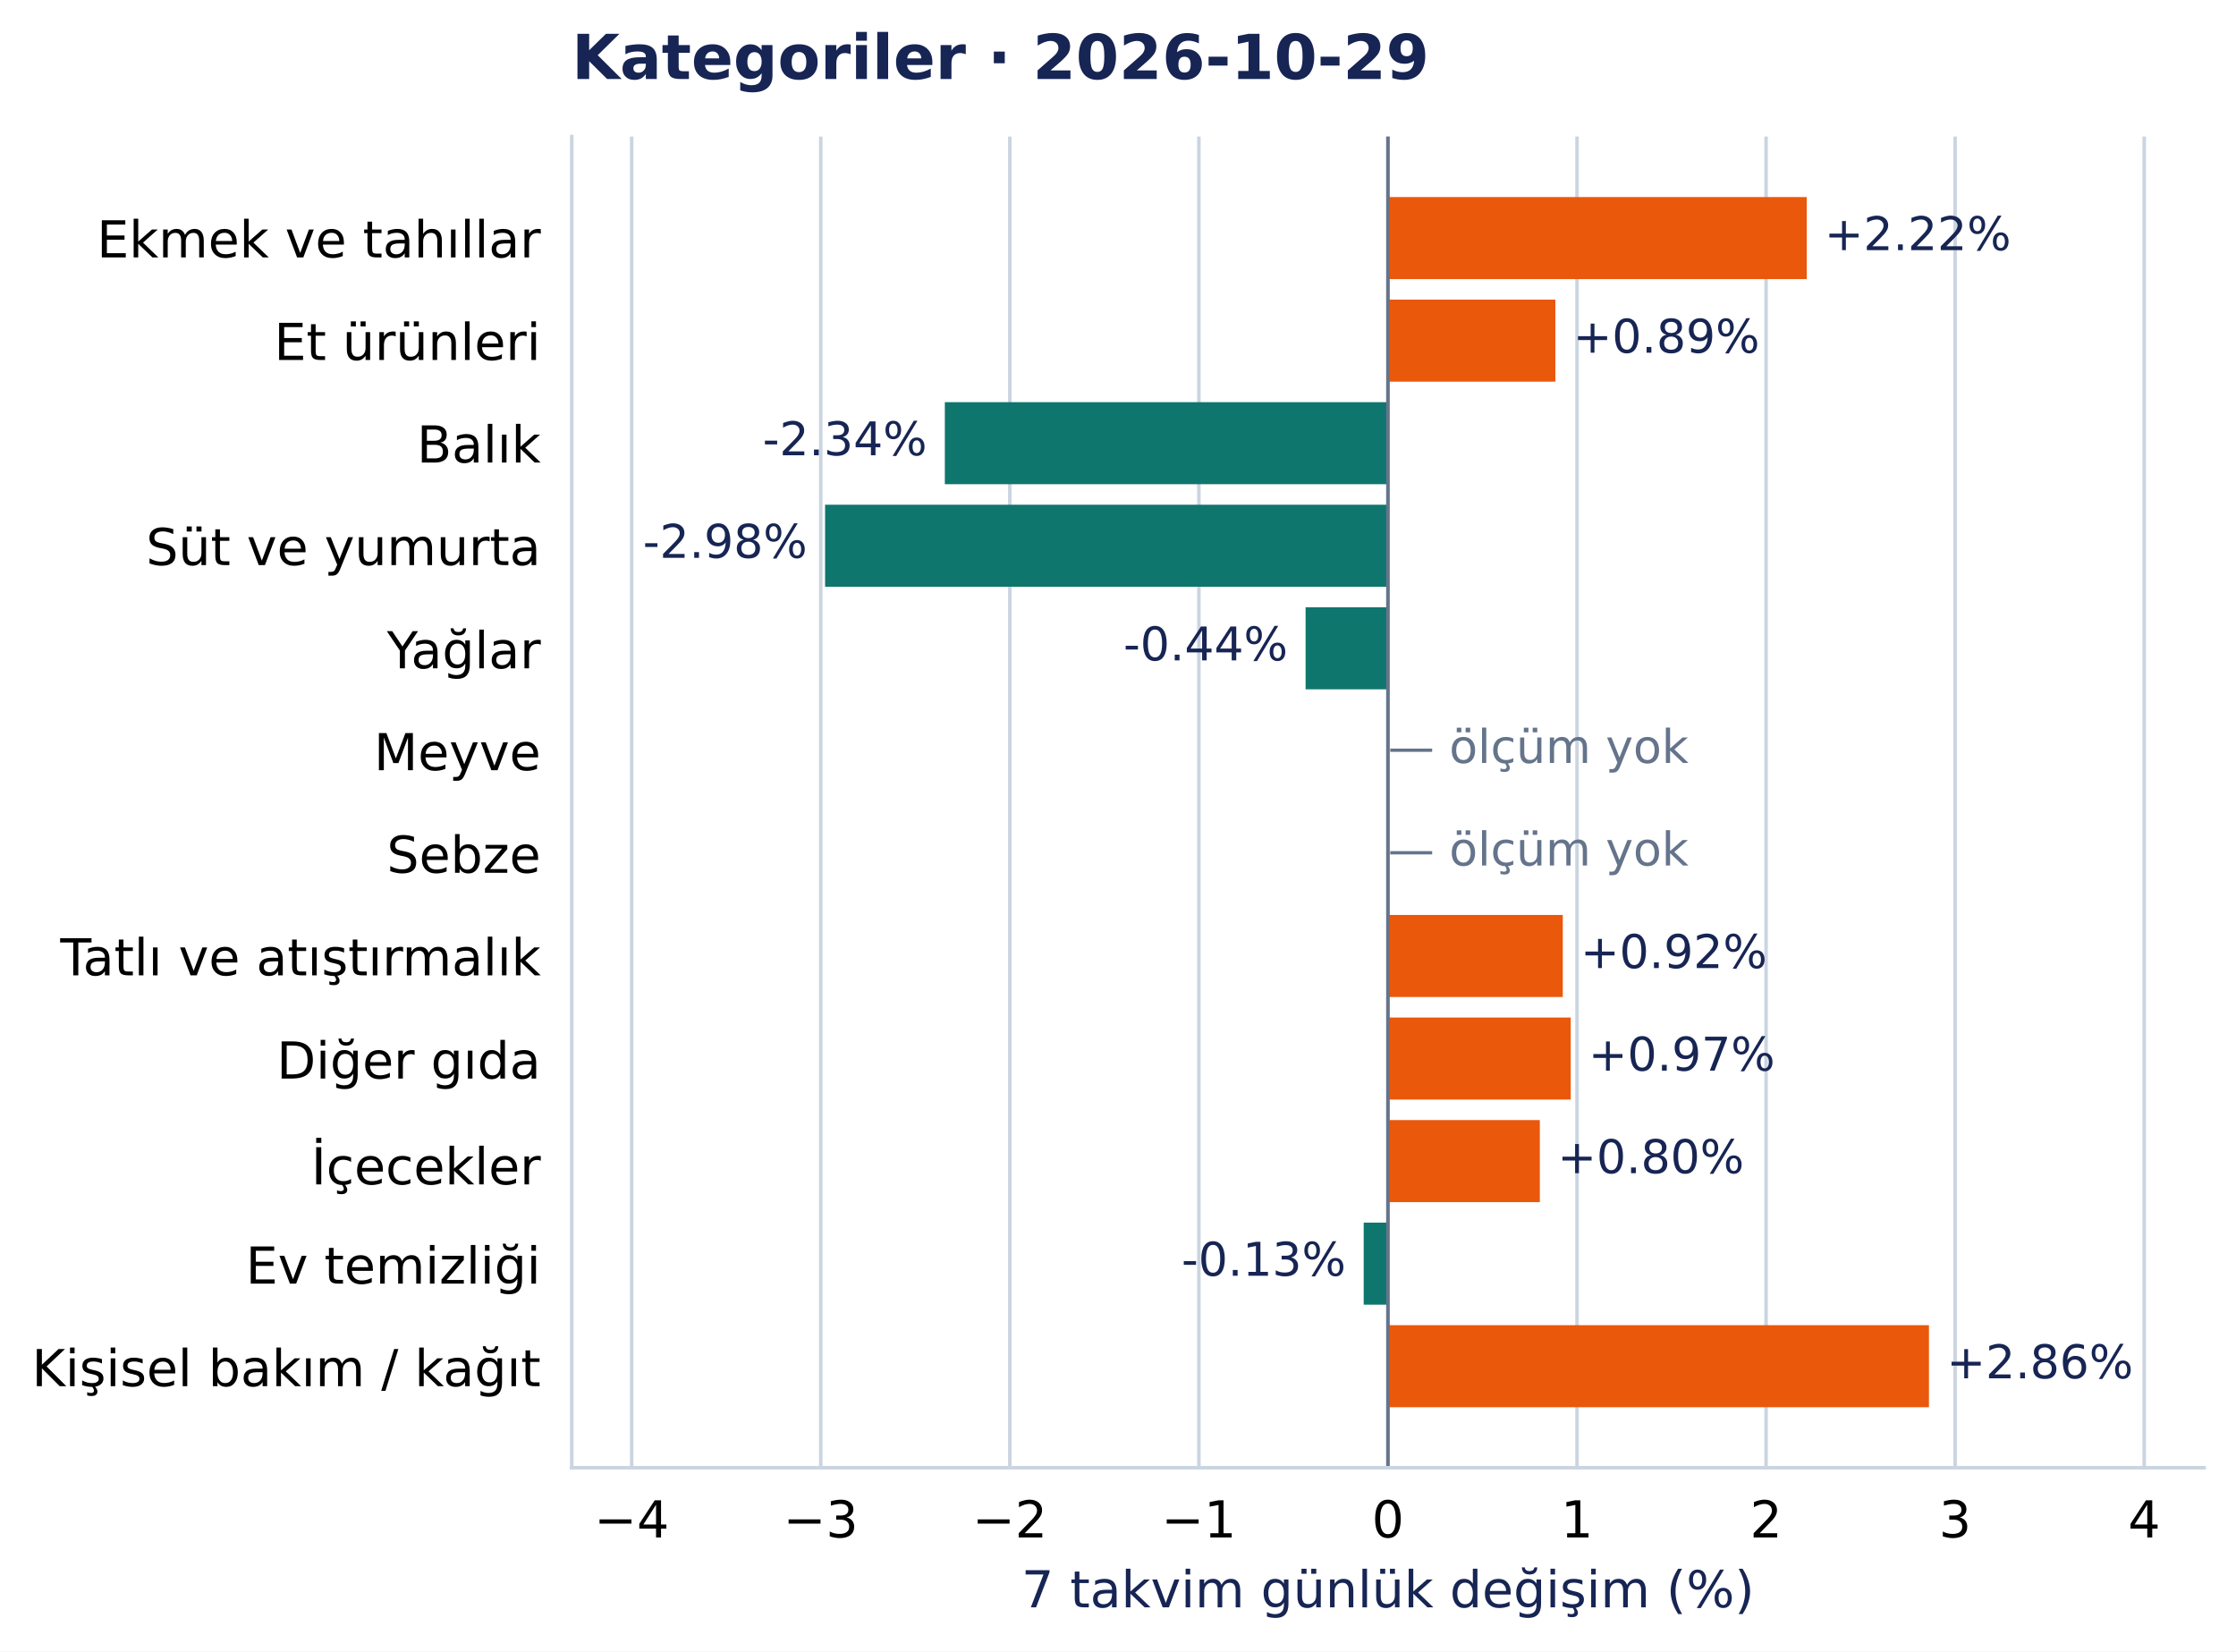
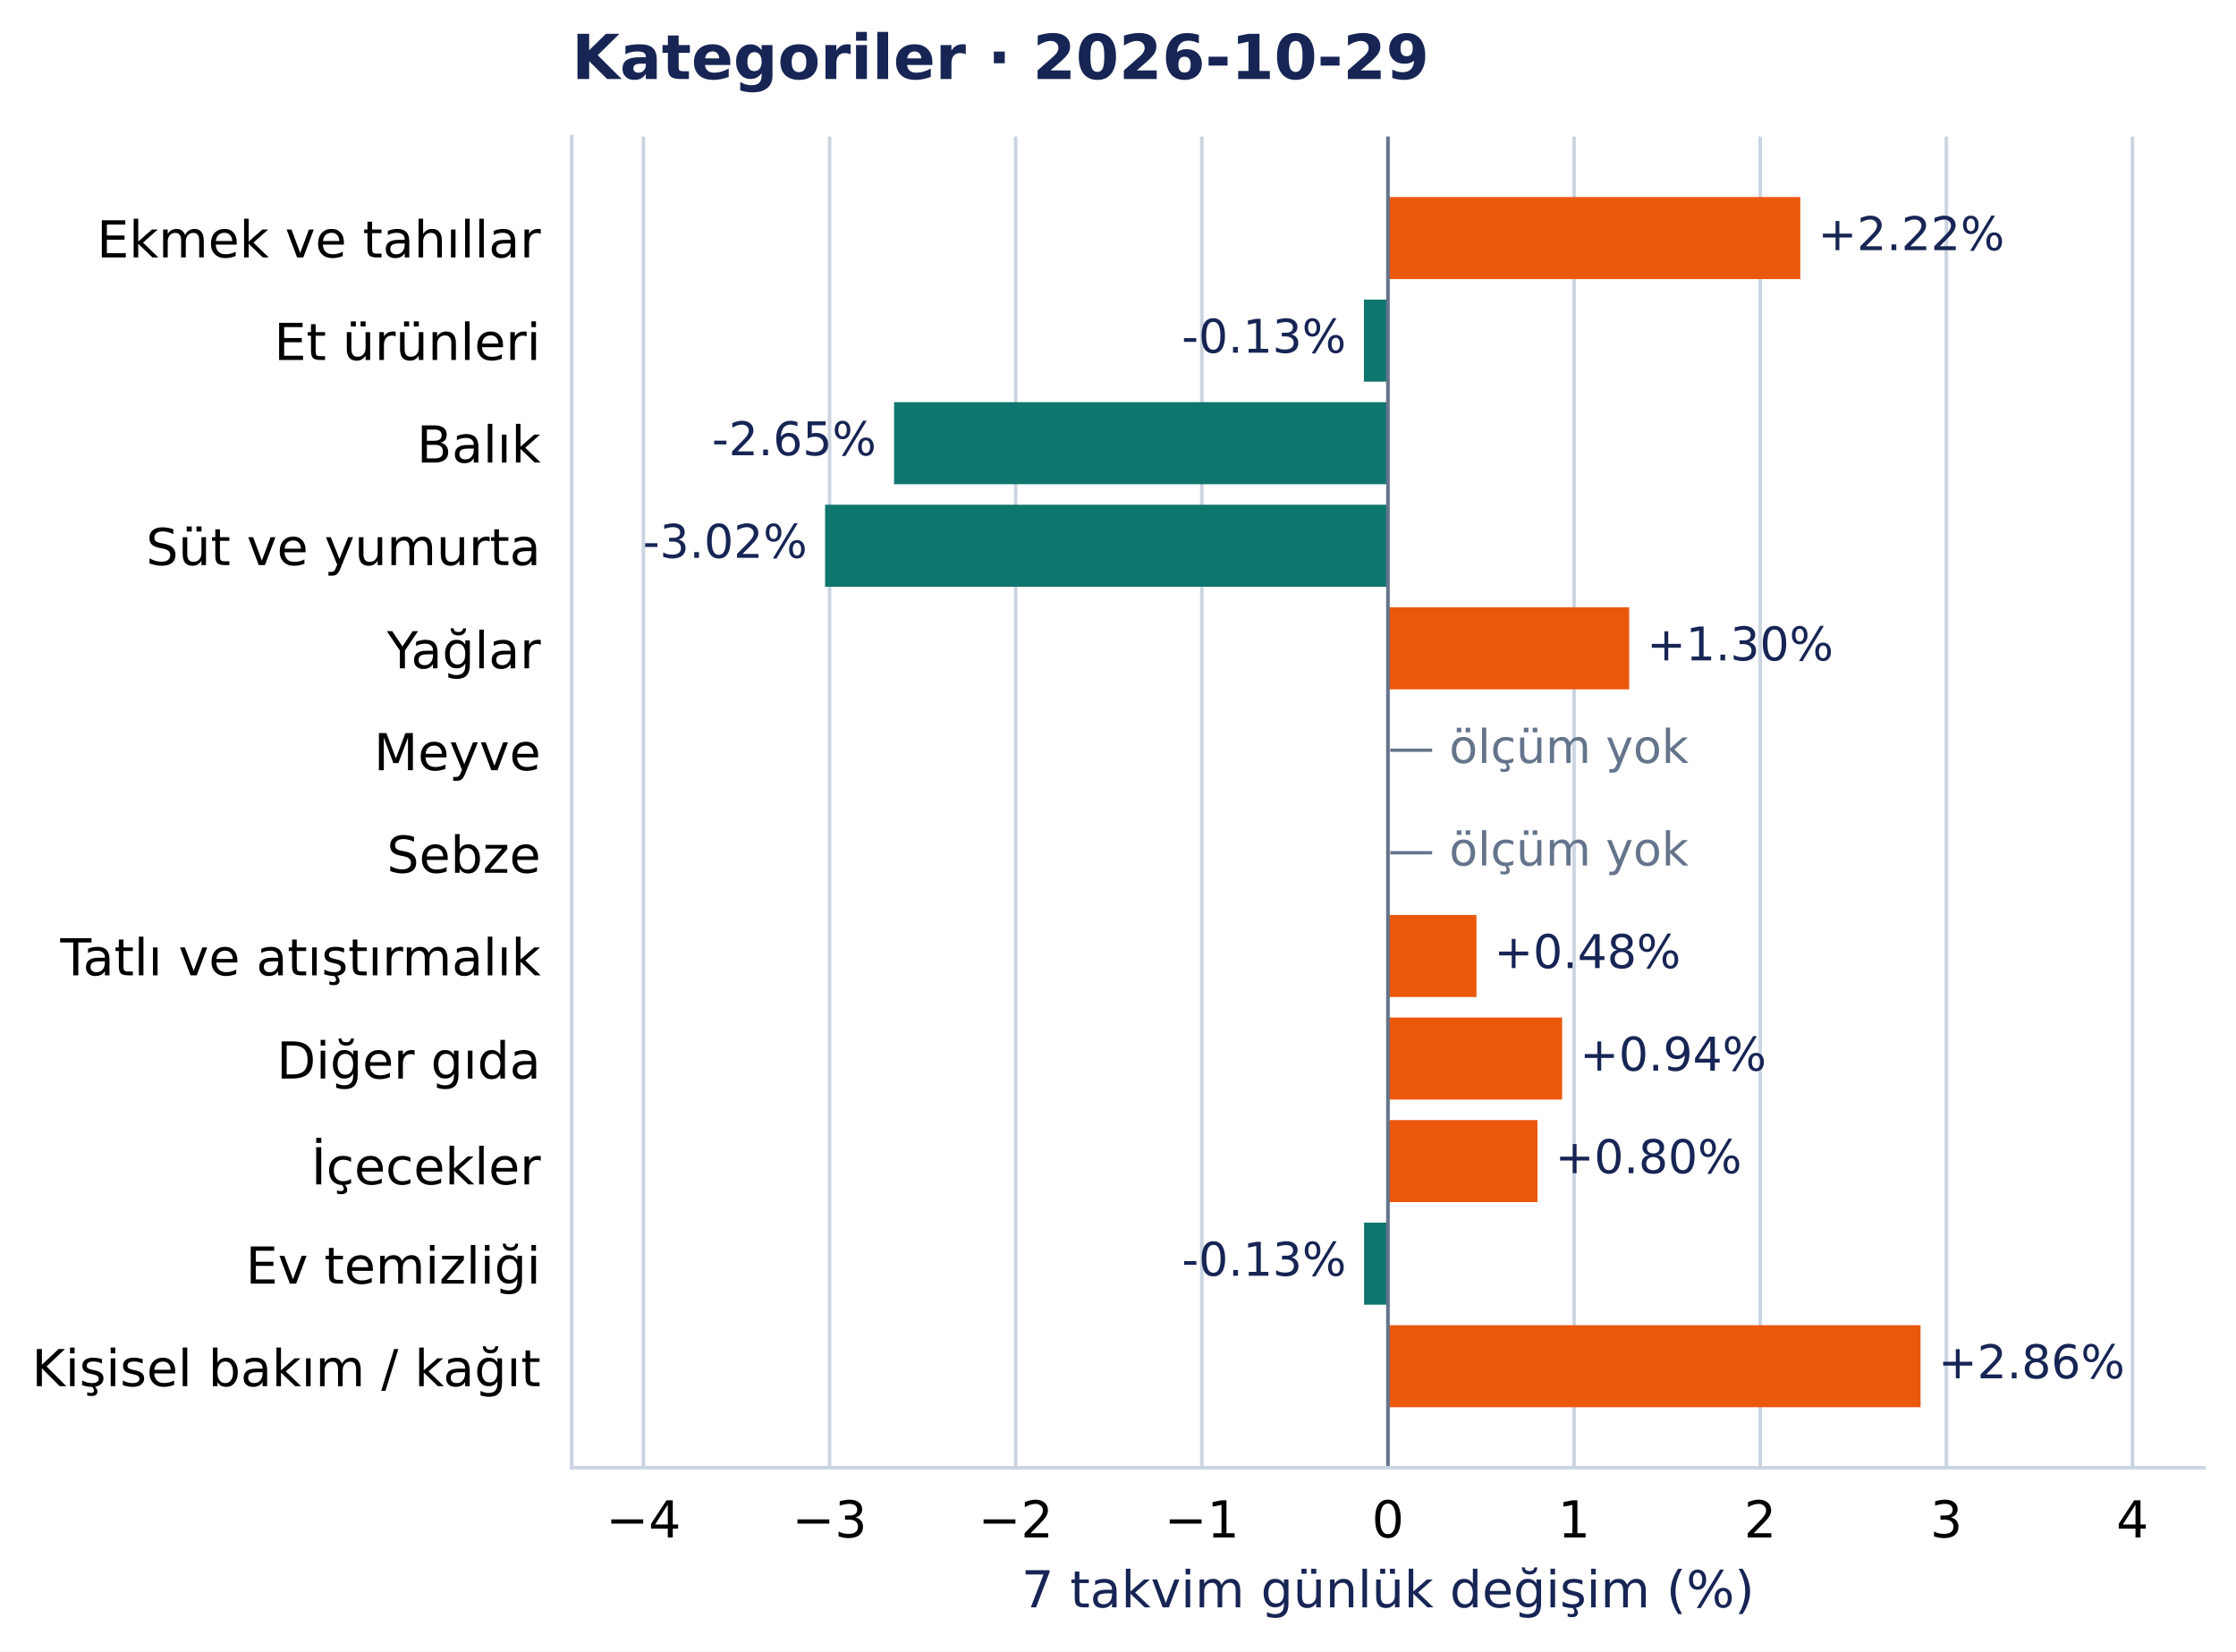
<svg xmlns="http://www.w3.org/2000/svg" width="504.998pt" height="372.97pt" viewBox="0 0 504.998 372.97" version="1.1">
  <defs>
    <style type="text/css">*{stroke-linejoin: round; stroke-linecap: butt}</style>
  </defs>
  <g id="figure_1">
    <g id="patch_1">
      <path d="M 0 372.97 L 504.998 372.97 L 504.998 0 L 0 0 z " style="fill: #ffffff" />
    </g>
    <g id="axes_1">
      <g id="patch_2">
        <path d="M 129.135 331.478 L 497.798 331.478 L 497.798 30.838 L 129.135 30.838 z " style="fill: #ffffff" />
      </g>
      <g id="matplotlib.axis_1">
        <g id="xtick_1">
          <g id="line2d_1">
-             <path d="M 142.663 331.478 L 142.663 30.838 " clip-path="url(#pcea90821e2)" style="fill: none; stroke: #cbd5e1; stroke-width: 0.8; stroke-linecap: square" />
+             <path d="M 145.316 331.478 L 145.316 30.838 " clip-path="url(#pcea90821e2)" style="fill: none; stroke: #cbd5e1; stroke-width: 0.8; stroke-linecap: square" />
          </g>
          <g id="line2d_2" />
          <g id="text_1">
-             <text style="font-size: 11.5px; font-family: 'DejaVu Sans', 'Bitstream Vera Sans', 'Computer Modern Sans Serif', 'Lucida Grande', 'Verdana', 'Geneva', 'Lucid', 'Arial', 'Helvetica', 'Avant Garde', sans-serif; text-anchor: middle" x="142.663" y="347.216" transform="rotate(-0 142.6633 347.2157)">−4</text>
+             <text style="font-size: 11.5px; font-family: 'DejaVu Sans', 'Bitstream Vera Sans', 'Computer Modern Sans Serif', 'Lucida Grande', 'Verdana', 'Geneva', 'Lucid', 'Arial', 'Helvetica', 'Avant Garde', sans-serif; text-anchor: middle" x="145.316" y="347.216" transform="rotate(-0 145.3164 347.2157)">−4</text>
          </g>
        </g>
        <g id="xtick_2">
          <g id="line2d_3">
-             <path d="M 185.364 331.478 L 185.364 30.838 " clip-path="url(#pcea90821e2)" style="fill: none; stroke: #cbd5e1; stroke-width: 0.8; stroke-linecap: square" />
+             <path d="M 187.354 331.478 L 187.354 30.838 " clip-path="url(#pcea90821e2)" style="fill: none; stroke: #cbd5e1; stroke-width: 0.8; stroke-linecap: square" />
          </g>
          <g id="line2d_4" />
          <g id="text_2">
-             <text style="font-size: 11.5px; font-family: 'DejaVu Sans', 'Bitstream Vera Sans', 'Computer Modern Sans Serif', 'Lucida Grande', 'Verdana', 'Geneva', 'Lucid', 'Arial', 'Helvetica', 'Avant Garde', sans-serif; text-anchor: middle" x="185.364" y="347.216" transform="rotate(-0 185.3641 347.2157)">−3</text>
+             <text style="font-size: 11.5px; font-family: 'DejaVu Sans', 'Bitstream Vera Sans', 'Computer Modern Sans Serif', 'Lucida Grande', 'Verdana', 'Geneva', 'Lucid', 'Arial', 'Helvetica', 'Avant Garde', sans-serif; text-anchor: middle" x="187.354" y="347.216" transform="rotate(-0 187.3539 347.2157)">−3</text>
          </g>
        </g>
        <g id="xtick_3">
          <g id="line2d_5">
-             <path d="M 228.065 331.478 L 228.065 30.838 " clip-path="url(#pcea90821e2)" style="fill: none; stroke: #cbd5e1; stroke-width: 0.8; stroke-linecap: square" />
+             <path d="M 229.391 331.478 L 229.391 30.838 " clip-path="url(#pcea90821e2)" style="fill: none; stroke: #cbd5e1; stroke-width: 0.8; stroke-linecap: square" />
          </g>
          <g id="line2d_6" />
          <g id="text_3">
-             <text style="font-size: 11.5px; font-family: 'DejaVu Sans', 'Bitstream Vera Sans', 'Computer Modern Sans Serif', 'Lucida Grande', 'Verdana', 'Geneva', 'Lucid', 'Arial', 'Helvetica', 'Avant Garde', sans-serif; text-anchor: middle" x="228.065" y="347.216" transform="rotate(-0 228.0649 347.2157)">−2</text>
+             <text style="font-size: 11.5px; font-family: 'DejaVu Sans', 'Bitstream Vera Sans', 'Computer Modern Sans Serif', 'Lucida Grande', 'Verdana', 'Geneva', 'Lucid', 'Arial', 'Helvetica', 'Avant Garde', sans-serif; text-anchor: middle" x="229.391" y="347.216" transform="rotate(-0 229.3915 347.2157)">−2</text>
          </g>
        </g>
        <g id="xtick_4">
          <g id="line2d_7">
-             <path d="M 270.766 331.478 L 270.766 30.838 " clip-path="url(#pcea90821e2)" style="fill: none; stroke: #cbd5e1; stroke-width: 0.8; stroke-linecap: square" />
+             <path d="M 271.429 331.478 L 271.429 30.838 " clip-path="url(#pcea90821e2)" style="fill: none; stroke: #cbd5e1; stroke-width: 0.8; stroke-linecap: square" />
          </g>
          <g id="line2d_8" />
          <g id="text_4">
-             <text style="font-size: 11.5px; font-family: 'DejaVu Sans', 'Bitstream Vera Sans', 'Computer Modern Sans Serif', 'Lucida Grande', 'Verdana', 'Geneva', 'Lucid', 'Arial', 'Helvetica', 'Avant Garde', sans-serif; text-anchor: middle" x="270.766" y="347.216" transform="rotate(-0 270.7657 347.2157)">−1</text>
+             <text style="font-size: 11.5px; font-family: 'DejaVu Sans', 'Bitstream Vera Sans', 'Computer Modern Sans Serif', 'Lucida Grande', 'Verdana', 'Geneva', 'Lucid', 'Arial', 'Helvetica', 'Avant Garde', sans-serif; text-anchor: middle" x="271.429" y="347.216" transform="rotate(-0 271.429 347.2157)">−1</text>
          </g>
        </g>
        <g id="xtick_5">
          <g id="line2d_9">
            <path d="M 313.467 331.478 L 313.467 30.838 " clip-path="url(#pcea90821e2)" style="fill: none; stroke: #cbd5e1; stroke-width: 0.8; stroke-linecap: square" />
          </g>
          <g id="line2d_10" />
          <g id="text_5">
            <text style="font-size: 11.5px; font-family: 'DejaVu Sans', 'Bitstream Vera Sans', 'Computer Modern Sans Serif', 'Lucida Grande', 'Verdana', 'Geneva', 'Lucid', 'Arial', 'Helvetica', 'Avant Garde', sans-serif; text-anchor: middle" x="313.467" y="347.216" transform="rotate(-0 313.4666 347.2157)">0</text>
          </g>
        </g>
        <g id="xtick_6">
          <g id="line2d_11">
-             <path d="M 356.167 331.478 L 356.167 30.838 " clip-path="url(#pcea90821e2)" style="fill: none; stroke: #cbd5e1; stroke-width: 0.8; stroke-linecap: square" />
+             <path d="M 355.504 331.478 L 355.504 30.838 " clip-path="url(#pcea90821e2)" style="fill: none; stroke: #cbd5e1; stroke-width: 0.8; stroke-linecap: square" />
          </g>
          <g id="line2d_12" />
          <g id="text_6">
-             <text style="font-size: 11.5px; font-family: 'DejaVu Sans', 'Bitstream Vera Sans', 'Computer Modern Sans Serif', 'Lucida Grande', 'Verdana', 'Geneva', 'Lucid', 'Arial', 'Helvetica', 'Avant Garde', sans-serif; text-anchor: middle" x="356.167" y="347.216" transform="rotate(-0 356.1674 347.2157)">1</text>
+             <text style="font-size: 11.5px; font-family: 'DejaVu Sans', 'Bitstream Vera Sans', 'Computer Modern Sans Serif', 'Lucida Grande', 'Verdana', 'Geneva', 'Lucid', 'Arial', 'Helvetica', 'Avant Garde', sans-serif; text-anchor: middle" x="355.504" y="347.216" transform="rotate(-0 355.5041 347.2157)">1</text>
          </g>
        </g>
        <g id="xtick_7">
          <g id="line2d_13">
-             <path d="M 398.868 331.478 L 398.868 30.838 " clip-path="url(#pcea90821e2)" style="fill: none; stroke: #cbd5e1; stroke-width: 0.8; stroke-linecap: square" />
+             <path d="M 397.542 331.478 L 397.542 30.838 " clip-path="url(#pcea90821e2)" style="fill: none; stroke: #cbd5e1; stroke-width: 0.8; stroke-linecap: square" />
          </g>
          <g id="line2d_14" />
          <g id="text_7">
-             <text style="font-size: 11.5px; font-family: 'DejaVu Sans', 'Bitstream Vera Sans', 'Computer Modern Sans Serif', 'Lucida Grande', 'Verdana', 'Geneva', 'Lucid', 'Arial', 'Helvetica', 'Avant Garde', sans-serif; text-anchor: middle" x="398.868" y="347.216" transform="rotate(-0 398.8682 347.2157)">2</text>
+             <text style="font-size: 11.5px; font-family: 'DejaVu Sans', 'Bitstream Vera Sans', 'Computer Modern Sans Serif', 'Lucida Grande', 'Verdana', 'Geneva', 'Lucid', 'Arial', 'Helvetica', 'Avant Garde', sans-serif; text-anchor: middle" x="397.542" y="347.216" transform="rotate(-0 397.5416 347.2157)">2</text>
          </g>
        </g>
        <g id="xtick_8">
          <g id="line2d_15">
-             <path d="M 441.569 331.478 L 441.569 30.838 " clip-path="url(#pcea90821e2)" style="fill: none; stroke: #cbd5e1; stroke-width: 0.8; stroke-linecap: square" />
+             <path d="M 439.579 331.478 L 439.579 30.838 " clip-path="url(#pcea90821e2)" style="fill: none; stroke: #cbd5e1; stroke-width: 0.8; stroke-linecap: square" />
          </g>
          <g id="line2d_16" />
          <g id="text_8">
-             <text style="font-size: 11.5px; font-family: 'DejaVu Sans', 'Bitstream Vera Sans', 'Computer Modern Sans Serif', 'Lucida Grande', 'Verdana', 'Geneva', 'Lucid', 'Arial', 'Helvetica', 'Avant Garde', sans-serif; text-anchor: middle" x="441.569" y="347.216" transform="rotate(-0 441.569 347.2157)">3</text>
+             <text style="font-size: 11.5px; font-family: 'DejaVu Sans', 'Bitstream Vera Sans', 'Computer Modern Sans Serif', 'Lucida Grande', 'Verdana', 'Geneva', 'Lucid', 'Arial', 'Helvetica', 'Avant Garde', sans-serif; text-anchor: middle" x="439.579" y="347.216" transform="rotate(-0 439.5792 347.2157)">3</text>
          </g>
        </g>
        <g id="xtick_9">
          <g id="line2d_17">
-             <path d="M 484.27 331.478 L 484.27 30.838 " clip-path="url(#pcea90821e2)" style="fill: none; stroke: #cbd5e1; stroke-width: 0.8; stroke-linecap: square" />
+             <path d="M 481.617 331.478 L 481.617 30.838 " clip-path="url(#pcea90821e2)" style="fill: none; stroke: #cbd5e1; stroke-width: 0.8; stroke-linecap: square" />
          </g>
          <g id="line2d_18" />
          <g id="text_9">
-             <text style="font-size: 11.5px; font-family: 'DejaVu Sans', 'Bitstream Vera Sans', 'Computer Modern Sans Serif', 'Lucida Grande', 'Verdana', 'Geneva', 'Lucid', 'Arial', 'Helvetica', 'Avant Garde', sans-serif; text-anchor: middle" x="484.27" y="347.216" transform="rotate(-0 484.2698 347.2157)">4</text>
+             <text style="font-size: 11.5px; font-family: 'DejaVu Sans', 'Bitstream Vera Sans', 'Computer Modern Sans Serif', 'Lucida Grande', 'Verdana', 'Geneva', 'Lucid', 'Arial', 'Helvetica', 'Avant Garde', sans-serif; text-anchor: middle" x="481.617" y="347.216" transform="rotate(-0 481.6167 347.2157)">4</text>
          </g>
        </g>
        <g id="text_10">
          <text style="font-size: 11.5px; font-family: 'DejaVu Sans', 'Bitstream Vera Sans', 'Computer Modern Sans Serif', 'Lucida Grande', 'Verdana', 'Geneva', 'Lucid', 'Arial', 'Helvetica', 'Avant Garde', sans-serif; text-anchor: middle; fill: #172554" x="313.467" y="363.008" transform="rotate(-0 313.4666 363.0077)">7 takvim günlük değişim (%)</text>
        </g>
      </g>
      <g id="matplotlib.axis_2">
        <g id="ytick_1">
          <g id="line2d_19" />
          <g id="text_11">
            <text style="font-size: 11.5px; font-family: 'DejaVu Sans', 'Bitstream Vera Sans', 'Computer Modern Sans Serif', 'Lucida Grande', 'Verdana', 'Geneva', 'Lucid', 'Arial', 'Helvetica', 'Avant Garde', sans-serif; text-anchor: end" x="122.135" y="58.137" transform="rotate(-0 122.1353 58.13713)">Ekmek ve tahıllar</text>
          </g>
        </g>
        <g id="ytick_2">
          <g id="line2d_20" />
          <g id="text_12">
            <text style="font-size: 11.5px; font-family: 'DejaVu Sans', 'Bitstream Vera Sans', 'Computer Modern Sans Serif', 'Lucida Grande', 'Verdana', 'Geneva', 'Lucid', 'Arial', 'Helvetica', 'Avant Garde', sans-serif; text-anchor: end" x="122.135" y="81.299" transform="rotate(-0 122.1353 81.29896)">Et ürünleri</text>
          </g>
        </g>
        <g id="ytick_3">
          <g id="line2d_21" />
          <g id="text_13">
            <text style="font-size: 11.5px; font-family: 'DejaVu Sans', 'Bitstream Vera Sans', 'Computer Modern Sans Serif', 'Lucida Grande', 'Verdana', 'Geneva', 'Lucid', 'Arial', 'Helvetica', 'Avant Garde', sans-serif; text-anchor: end" x="122.135" y="104.461" transform="rotate(-0 122.1353 104.4608)">Balık</text>
          </g>
        </g>
        <g id="ytick_4">
          <g id="line2d_22" />
          <g id="text_14">
            <text style="font-size: 11.5px; font-family: 'DejaVu Sans', 'Bitstream Vera Sans', 'Computer Modern Sans Serif', 'Lucida Grande', 'Verdana', 'Geneva', 'Lucid', 'Arial', 'Helvetica', 'Avant Garde', sans-serif; text-anchor: end" x="122.135" y="127.622" transform="rotate(-0 122.1353 127.6222)">Süt ve yumurta</text>
          </g>
        </g>
        <g id="ytick_5">
          <g id="line2d_23" />
          <g id="text_15">
            <text style="font-size: 11.5px; font-family: 'DejaVu Sans', 'Bitstream Vera Sans', 'Computer Modern Sans Serif', 'Lucida Grande', 'Verdana', 'Geneva', 'Lucid', 'Arial', 'Helvetica', 'Avant Garde', sans-serif; text-anchor: end" x="122.135" y="150.93" transform="rotate(-0 122.1353 150.93)">Yağlar</text>
          </g>
        </g>
        <g id="ytick_6">
          <g id="line2d_24" />
          <g id="text_16">
            <text style="font-size: 11.5px; font-family: 'DejaVu Sans', 'Bitstream Vera Sans', 'Computer Modern Sans Serif', 'Lucida Grande', 'Verdana', 'Geneva', 'Lucid', 'Arial', 'Helvetica', 'Avant Garde', sans-serif; text-anchor: end" x="122.135" y="173.946" transform="rotate(-0 122.1353 173.9458)">Meyve</text>
          </g>
        </g>
        <g id="ytick_7">
          <g id="line2d_25" />
          <g id="text_17">
            <text style="font-size: 11.5px; font-family: 'DejaVu Sans', 'Bitstream Vera Sans', 'Computer Modern Sans Serif', 'Lucida Grande', 'Verdana', 'Geneva', 'Lucid', 'Arial', 'Helvetica', 'Avant Garde', sans-serif; text-anchor: end" x="122.135" y="197.108" transform="rotate(-0 122.1353 197.1081)">Sebze</text>
          </g>
        </g>
        <g id="ytick_8">
          <g id="line2d_26" />
          <g id="text_18">
            <text style="font-size: 11.5px; font-family: 'DejaVu Sans', 'Bitstream Vera Sans', 'Computer Modern Sans Serif', 'Lucida Grande', 'Verdana', 'Geneva', 'Lucid', 'Arial', 'Helvetica', 'Avant Garde', sans-serif; text-anchor: end" x="122.135" y="220.27" transform="rotate(-0 122.1353 220.27)">Tatlı ve atıştırmalık</text>
          </g>
        </g>
        <g id="ytick_9">
          <g id="line2d_27" />
          <g id="text_19">
            <text style="font-size: 11.5px; font-family: 'DejaVu Sans', 'Bitstream Vera Sans', 'Computer Modern Sans Serif', 'Lucida Grande', 'Verdana', 'Geneva', 'Lucid', 'Arial', 'Helvetica', 'Avant Garde', sans-serif; text-anchor: end" x="122.135" y="243.577" transform="rotate(-0 122.1353 243.5773)">Diğer gıda</text>
          </g>
        </g>
        <g id="ytick_10">
          <g id="line2d_28" />
          <g id="text_20">
            <text style="font-size: 11.5px; font-family: 'DejaVu Sans', 'Bitstream Vera Sans', 'Computer Modern Sans Serif', 'Lucida Grande', 'Verdana', 'Geneva', 'Lucid', 'Arial', 'Helvetica', 'Avant Garde', sans-serif; text-anchor: end" x="122.135" y="267.48" transform="rotate(-0 122.1353 267.4804)">İçecekler</text>
          </g>
        </g>
        <g id="ytick_11">
          <g id="line2d_29" />
          <g id="text_21">
            <text style="font-size: 11.5px; font-family: 'DejaVu Sans', 'Bitstream Vera Sans', 'Computer Modern Sans Serif', 'Lucida Grande', 'Verdana', 'Geneva', 'Lucid', 'Arial', 'Helvetica', 'Avant Garde', sans-serif; text-anchor: end" x="122.135" y="289.901" transform="rotate(-0 122.1353 289.901)">Ev temizliği</text>
          </g>
        </g>
        <g id="ytick_12">
          <g id="line2d_30" />
          <g id="text_22">
            <text style="font-size: 11.5px; font-family: 'DejaVu Sans', 'Bitstream Vera Sans', 'Computer Modern Sans Serif', 'Lucida Grande', 'Verdana', 'Geneva', 'Lucid', 'Arial', 'Helvetica', 'Avant Garde', sans-serif; text-anchor: end" x="122.135" y="313.063" transform="rotate(-0 122.1353 313.0628)">Kişisel bakım / kağıt</text>
          </g>
        </g>
      </g>
      <g id="patch_3">
-         <path d="M 313.467 44.503 L 408.058 44.503 L 408.058 63.033 L 313.467 63.033 z " clip-path="url(#pcea90821e2)" style="fill: #ea580c" />
+         <path d="M 313.467 44.503 L 406.589 44.503 L 406.589 63.033 L 313.467 63.033 z " clip-path="url(#pcea90821e2)" style="fill: #ea580c" />
      </g>
      <g id="patch_4">
-         <path d="M 313.467 67.665 L 351.277 67.665 L 351.277 86.195 L 313.467 86.195 z " clip-path="url(#pcea90821e2)" style="fill: #ea580c" />
+         <path d="M 313.467 67.665 L 308.033 67.665 L 308.033 86.195 L 313.467 86.195 z " clip-path="url(#pcea90821e2)" style="fill: #0f766e" />
      </g>
      <g id="patch_5">
-         <path d="M 313.467 90.827 L 213.389 90.827 L 213.389 109.356 L 313.467 109.356 z " clip-path="url(#pcea90821e2)" style="fill: #0f766e" />
+         <path d="M 313.467 90.827 L 201.924 90.827 L 201.924 109.356 L 313.467 109.356 z " clip-path="url(#pcea90821e2)" style="fill: #0f766e" />
      </g>
      <g id="patch_6">
        <path d="M 313.467 113.989 L 186.342 113.989 L 186.342 132.518 L 313.467 132.518 z " clip-path="url(#pcea90821e2)" style="fill: #0f766e" />
      </g>
      <g id="patch_7">
-         <path d="M 313.467 137.151 L 294.864 137.151 L 294.864 155.68 L 313.467 155.68 z " clip-path="url(#pcea90821e2)" style="fill: #0f766e" />
+         <path d="M 313.467 137.151 L 367.941 137.151 L 367.941 155.68 L 313.467 155.68 z " clip-path="url(#pcea90821e2)" style="fill: #ea580c" />
      </g>
      <g id="patch_8">
-         <path d="M 313.467 206.636 L 352.954 206.636 L 352.954 225.166 L 313.467 225.166 z " clip-path="url(#pcea90821e2)" style="fill: #ea580c" />
+         <path d="M 313.467 206.636 L 333.458 206.636 L 333.458 225.166 L 313.467 225.166 z " clip-path="url(#pcea90821e2)" style="fill: #ea580c" />
      </g>
      <g id="patch_9">
-         <path d="M 313.467 229.798 L 354.748 229.798 L 354.748 248.327 L 313.467 248.327 z " clip-path="url(#pcea90821e2)" style="fill: #ea580c" />
+         <path d="M 313.467 229.798 L 352.805 229.798 L 352.805 248.327 L 313.467 248.327 z " clip-path="url(#pcea90821e2)" style="fill: #ea580c" />
      </g>
      <g id="patch_10">
-         <path d="M 313.467 252.96 L 347.77 252.96 L 347.77 271.489 L 313.467 271.489 z " clip-path="url(#pcea90821e2)" style="fill: #ea580c" />
+         <path d="M 313.467 252.96 L 347.237 252.96 L 347.237 271.489 L 313.467 271.489 z " clip-path="url(#pcea90821e2)" style="fill: #ea580c" />
      </g>
      <g id="patch_11">
-         <path d="M 313.467 276.122 L 307.988 276.122 L 307.988 294.651 L 313.467 294.651 z " clip-path="url(#pcea90821e2)" style="fill: #0f766e" />
+         <path d="M 313.467 276.122 L 308.073 276.122 L 308.073 294.651 L 313.467 294.651 z " clip-path="url(#pcea90821e2)" style="fill: #0f766e" />
      </g>
      <g id="patch_12">
-         <path d="M 313.467 299.283 L 435.651 299.283 L 435.651 317.813 L 313.467 317.813 z " clip-path="url(#pcea90821e2)" style="fill: #ea580c" />
+         <path d="M 313.467 299.283 L 433.753 299.283 L 433.753 317.813 L 313.467 317.813 z " clip-path="url(#pcea90821e2)" style="fill: #ea580c" />
      </g>
      <g id="line2d_31">
        <path d="M 313.467 331.478 L 313.467 30.838 " clip-path="url(#pcea90821e2)" style="fill: none; stroke: #64748b; stroke-width: 0.8; stroke-linecap: square" />
      </g>
      <g id="patch_13">
        <path d="M 129.135 331.478 L 129.135 30.838 " style="fill: none; stroke: #cbd5e1; stroke-width: 0.8; stroke-linejoin: miter; stroke-linecap: square" />
      </g>
      <g id="patch_14">
        <path d="M 129.135 331.478 L 497.798 331.478 " style="fill: none; stroke: #cbd5e1; stroke-width: 0.8; stroke-linejoin: miter; stroke-linecap: square" />
      </g>
      <g id="text_23">
-         <text style="font-size: 10.5px; font-family: 'DejaVu Sans', 'Bitstream Vera Sans', 'Computer Modern Sans Serif', 'Lucida Grande', 'Verdana', 'Geneva', 'Lucid', 'Arial', 'Helvetica', 'Avant Garde', sans-serif; text-anchor: start; fill: #172554" x="412.058" y="56.496" transform="rotate(-0 412.0583 56.49557)">+2.22%</text>
+         <text style="font-size: 10.5px; font-family: 'DejaVu Sans', 'Bitstream Vera Sans', 'Computer Modern Sans Serif', 'Lucida Grande', 'Verdana', 'Geneva', 'Lucid', 'Arial', 'Helvetica', 'Avant Garde', sans-serif; text-anchor: start; fill: #172554" x="410.589" y="56.496" transform="rotate(-0 410.589 56.49557)">+2.22%</text>
      </g>
      <g id="text_24">
-         <text style="font-size: 10.5px; font-family: 'DejaVu Sans', 'Bitstream Vera Sans', 'Computer Modern Sans Serif', 'Lucida Grande', 'Verdana', 'Geneva', 'Lucid', 'Arial', 'Helvetica', 'Avant Garde', sans-serif; text-anchor: start; fill: #172554" x="355.277" y="79.657" transform="rotate(-0 355.2771 79.6574)">+0.89%</text>
+         <text style="font-size: 10.5px; font-family: 'DejaVu Sans', 'Bitstream Vera Sans', 'Computer Modern Sans Serif', 'Lucida Grande', 'Verdana', 'Geneva', 'Lucid', 'Arial', 'Helvetica', 'Avant Garde', sans-serif; text-anchor: end; fill: #172554" x="304.033" y="79.657" transform="rotate(-0 304.0334 79.6574)">-0.13%</text>
      </g>
      <g id="text_25">
-         <text style="font-size: 10.5px; font-family: 'DejaVu Sans', 'Bitstream Vera Sans', 'Computer Modern Sans Serif', 'Lucida Grande', 'Verdana', 'Geneva', 'Lucid', 'Arial', 'Helvetica', 'Avant Garde', sans-serif; text-anchor: end; fill: #172554" x="209.389" y="102.819" transform="rotate(-0 209.3889 102.8192)">-2.34%</text>
+         <text style="font-size: 10.5px; font-family: 'DejaVu Sans', 'Bitstream Vera Sans', 'Computer Modern Sans Serif', 'Lucida Grande', 'Verdana', 'Geneva', 'Lucid', 'Arial', 'Helvetica', 'Avant Garde', sans-serif; text-anchor: end; fill: #172554" x="197.924" y="102.819" transform="rotate(-0 197.9238 102.8192)">-2.65%</text>
      </g>
      <g id="text_26">
-         <text style="font-size: 10.5px; font-family: 'DejaVu Sans', 'Bitstream Vera Sans', 'Computer Modern Sans Serif', 'Lucida Grande', 'Verdana', 'Geneva', 'Lucid', 'Arial', 'Helvetica', 'Avant Garde', sans-serif; text-anchor: end; fill: #172554" x="182.342" y="125.981" transform="rotate(-0 182.3416 125.9811)">-2.98%</text>
+         <text style="font-size: 10.5px; font-family: 'DejaVu Sans', 'Bitstream Vera Sans', 'Computer Modern Sans Serif', 'Lucida Grande', 'Verdana', 'Geneva', 'Lucid', 'Arial', 'Helvetica', 'Avant Garde', sans-serif; text-anchor: end; fill: #172554" x="182.342" y="125.981" transform="rotate(-0 182.3416 125.9811)">-3.02%</text>
      </g>
      <g id="text_27">
-         <text style="font-size: 10.5px; font-family: 'DejaVu Sans', 'Bitstream Vera Sans', 'Computer Modern Sans Serif', 'Lucida Grande', 'Verdana', 'Geneva', 'Lucid', 'Arial', 'Helvetica', 'Avant Garde', sans-serif; text-anchor: end; fill: #172554" x="290.864" y="149.143" transform="rotate(-0 290.8641 149.1429)">-0.44%</text>
+         <text style="font-size: 10.5px; font-family: 'DejaVu Sans', 'Bitstream Vera Sans', 'Computer Modern Sans Serif', 'Lucida Grande', 'Verdana', 'Geneva', 'Lucid', 'Arial', 'Helvetica', 'Avant Garde', sans-serif; text-anchor: start; fill: #172554" x="371.941" y="149.143" transform="rotate(-0 371.9409 149.1429)">+1.30%</text>
      </g>
      <g id="text_28">
        <text style="font-size: 10.5px; font-family: 'DejaVu Sans', 'Bitstream Vera Sans', 'Computer Modern Sans Serif', 'Lucida Grande', 'Verdana', 'Geneva', 'Lucid', 'Arial', 'Helvetica', 'Avant Garde', sans-serif; text-anchor: start; fill: #64748b" x="313.467" y="172.305" transform="rotate(-0 313.4666 172.3051)">  — ölçüm yok</text>
      </g>
      <g id="text_29">
        <text style="font-size: 10.5px; font-family: 'DejaVu Sans', 'Bitstream Vera Sans', 'Computer Modern Sans Serif', 'Lucida Grande', 'Verdana', 'Geneva', 'Lucid', 'Arial', 'Helvetica', 'Avant Garde', sans-serif; text-anchor: start; fill: #64748b" x="313.467" y="195.467" transform="rotate(-0 313.4666 195.467)">  — ölçüm yok</text>
      </g>
      <g id="text_30">
-         <text style="font-size: 10.5px; font-family: 'DejaVu Sans', 'Bitstream Vera Sans', 'Computer Modern Sans Serif', 'Lucida Grande', 'Verdana', 'Geneva', 'Lucid', 'Arial', 'Helvetica', 'Avant Garde', sans-serif; text-anchor: start; fill: #172554" x="356.954" y="218.628" transform="rotate(-0 356.9535 218.6284)">+0.92%</text>
+         <text style="font-size: 10.5px; font-family: 'DejaVu Sans', 'Bitstream Vera Sans', 'Computer Modern Sans Serif', 'Lucida Grande', 'Verdana', 'Geneva', 'Lucid', 'Arial', 'Helvetica', 'Avant Garde', sans-serif; text-anchor: start; fill: #172554" x="337.458" y="218.628" transform="rotate(-0 337.4577 218.6284)">+0.48%</text>
      </g>
      <g id="text_31">
-         <text style="font-size: 10.5px; font-family: 'DejaVu Sans', 'Bitstream Vera Sans', 'Computer Modern Sans Serif', 'Lucida Grande', 'Verdana', 'Geneva', 'Lucid', 'Arial', 'Helvetica', 'Avant Garde', sans-serif; text-anchor: start; fill: #172554" x="358.748" y="241.79" transform="rotate(-0 358.748 241.7902)">+0.97%</text>
+         <text style="font-size: 10.5px; font-family: 'DejaVu Sans', 'Bitstream Vera Sans', 'Computer Modern Sans Serif', 'Lucida Grande', 'Verdana', 'Geneva', 'Lucid', 'Arial', 'Helvetica', 'Avant Garde', sans-serif; text-anchor: start; fill: #172554" x="356.805" y="241.79" transform="rotate(-0 356.805 241.7902)">+0.94%</text>
      </g>
      <g id="text_32">
-         <text style="font-size: 10.5px; font-family: 'DejaVu Sans', 'Bitstream Vera Sans', 'Computer Modern Sans Serif', 'Lucida Grande', 'Verdana', 'Geneva', 'Lucid', 'Arial', 'Helvetica', 'Avant Garde', sans-serif; text-anchor: start; fill: #172554" x="351.77" y="264.952" transform="rotate(-0 351.7696 264.9521)">+0.80%</text>
+         <text style="font-size: 10.5px; font-family: 'DejaVu Sans', 'Bitstream Vera Sans', 'Computer Modern Sans Serif', 'Lucida Grande', 'Verdana', 'Geneva', 'Lucid', 'Arial', 'Helvetica', 'Avant Garde', sans-serif; text-anchor: start; fill: #172554" x="351.237" y="264.952" transform="rotate(-0 351.2367 264.9521)">+0.80%</text>
      </g>
      <g id="text_33">
-         <text style="font-size: 10.5px; font-family: 'DejaVu Sans', 'Bitstream Vera Sans', 'Computer Modern Sans Serif', 'Lucida Grande', 'Verdana', 'Geneva', 'Lucid', 'Arial', 'Helvetica', 'Avant Garde', sans-serif; text-anchor: end; fill: #172554" x="303.988" y="288.114" transform="rotate(-0 303.9879 288.1139)">-0.13%</text>
+         <text style="font-size: 10.5px; font-family: 'DejaVu Sans', 'Bitstream Vera Sans', 'Computer Modern Sans Serif', 'Lucida Grande', 'Verdana', 'Geneva', 'Lucid', 'Arial', 'Helvetica', 'Avant Garde', sans-serif; text-anchor: end; fill: #172554" x="304.073" y="288.114" transform="rotate(-0 304.073 288.1139)">-0.13%</text>
      </g>
      <g id="text_34">
-         <text style="font-size: 10.5px; font-family: 'DejaVu Sans', 'Bitstream Vera Sans', 'Computer Modern Sans Serif', 'Lucida Grande', 'Verdana', 'Geneva', 'Lucid', 'Arial', 'Helvetica', 'Avant Garde', sans-serif; text-anchor: start; fill: #172554" x="439.651" y="311.276" transform="rotate(-0 439.6513 311.2757)">+2.86%</text>
+         <text style="font-size: 10.5px; font-family: 'DejaVu Sans', 'Bitstream Vera Sans', 'Computer Modern Sans Serif', 'Lucida Grande', 'Verdana', 'Geneva', 'Lucid', 'Arial', 'Helvetica', 'Avant Garde', sans-serif; text-anchor: start; fill: #172554" x="437.753" y="311.276" transform="rotate(-0 437.7533 311.2757)">+2.86%</text>
      </g>
      <g id="text_35">
        <text style="font-weight: 700; font-size: 14px; font-family: 'DejaVu Sans', 'Bitstream Vera Sans', 'Computer Modern Sans Serif', 'Lucida Grande', 'Verdana', 'Geneva', 'Lucid', 'Arial', 'Helvetica', 'Avant Garde', sans-serif; text-anchor: start; fill: #172554" x="129.135" y="17.838" transform="rotate(-0 129.1353 17.83781)">Kategoriler · 2026-10-29</text>
      </g>
    </g>
  </g>
  <defs>
    <clipPath id="pcea90821e2">
      <rect x="129.135" y="30.838" width="368.663" height="300.641" />
    </clipPath>
  </defs>
</svg>
